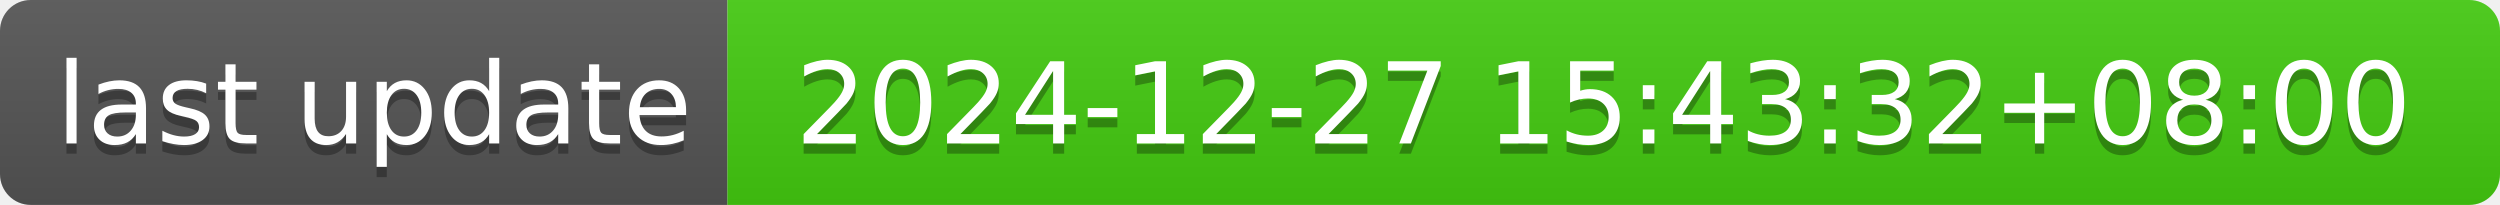
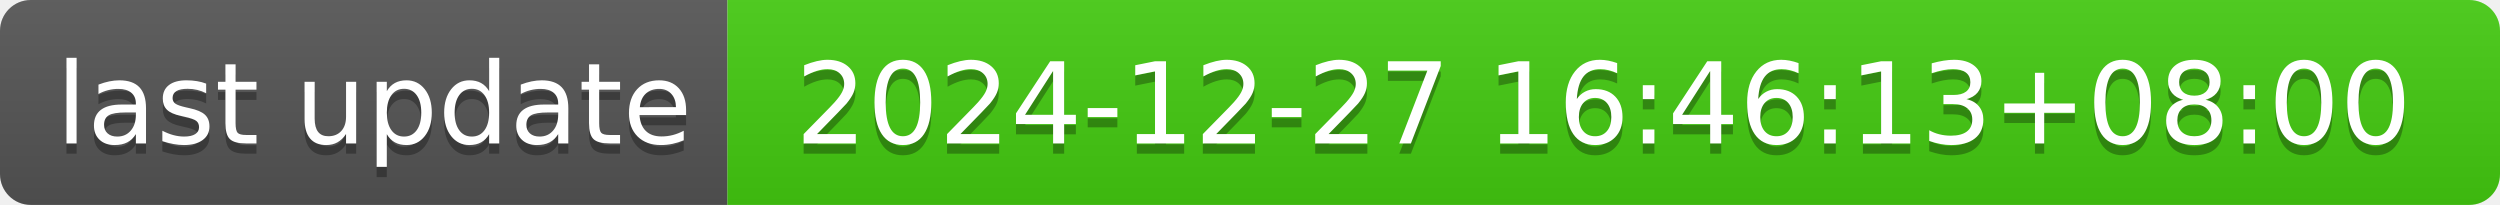
- <svg xmlns="http://www.w3.org/2000/svg" width="244" height="20" role="img" aria-label="last update: 2024-12-27 15:43:32+08:00">
+ <svg xmlns="http://www.w3.org/2000/svg" width="244" height="20" role="img" aria-label="last update: 2024-12-27 16:46:13+08:00">
  <linearGradient id="s" x2="0" y2="100%">
    <stop offset="0" stop-color="#bbb" stop-opacity=".1" />
    <stop offset="1" stop-opacity=".1" />
  </linearGradient>
  <clipPath id="r">
    <rect width="244" height="20" rx="3" fill="#fff" />
  </clipPath>
  <g clip-path="url(#r)">
    <rect width="71" height="20" fill="#555" />
    <rect x="71" width="173" height="20" fill="#4c1" />
    <rect width="244" height="20" fill="url(#s)" />
  </g>
  <g fill="#fff" text-anchor="middle" font-family="Verdana,Geneva,DejaVu Sans,sans-serif" text-rendering="geometricPrecision" font-size="110">
    <text aria-hidden="true" x="365" y="150" fill="#010101" fill-opacity=".3" transform="scale(.1)" textLength="610">last update</text>
    <text x="365" y="140" transform="scale(.1)" fill="#fff" textLength="610">last update</text>
-     <text aria-hidden="true" x="1565" y="150" fill="#010101" fill-opacity=".3" transform="scale(.1)" textLength="1630">2024-12-27 15:43:32+08:00</text>
-     <text x="1565" y="140" transform="scale(.1)" fill="#fff" textLength="1630">2024-12-27 15:43:32+08:00</text>
+     <text aria-hidden="true" x="1565" y="150" fill="#010101" fill-opacity=".3" transform="scale(.1)" textLength="1630">2024-12-27 16:46:13+08:00</text>
+     <text x="1565" y="140" transform="scale(.1)" fill="#fff" textLength="1630">2024-12-27 16:46:13+08:00</text>
  </g>
</svg>
